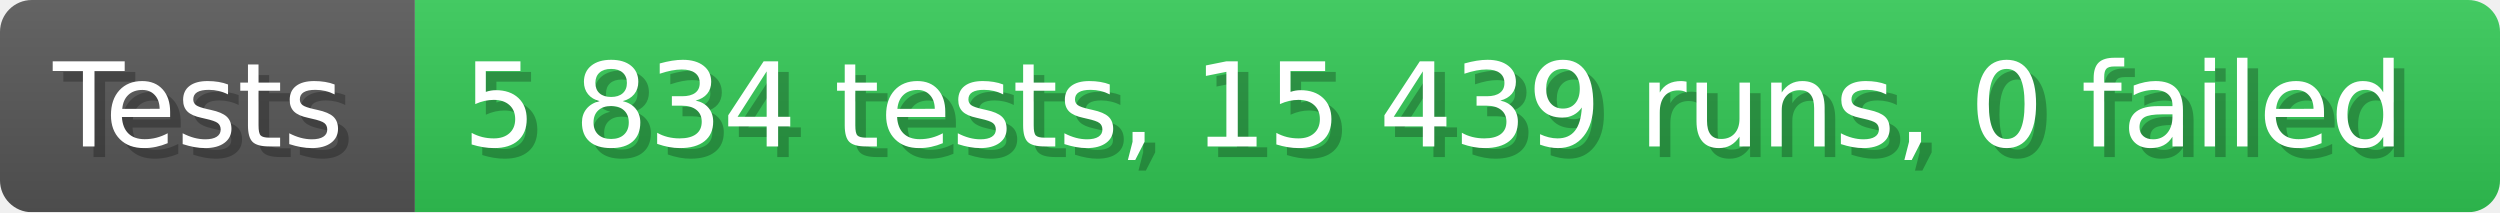
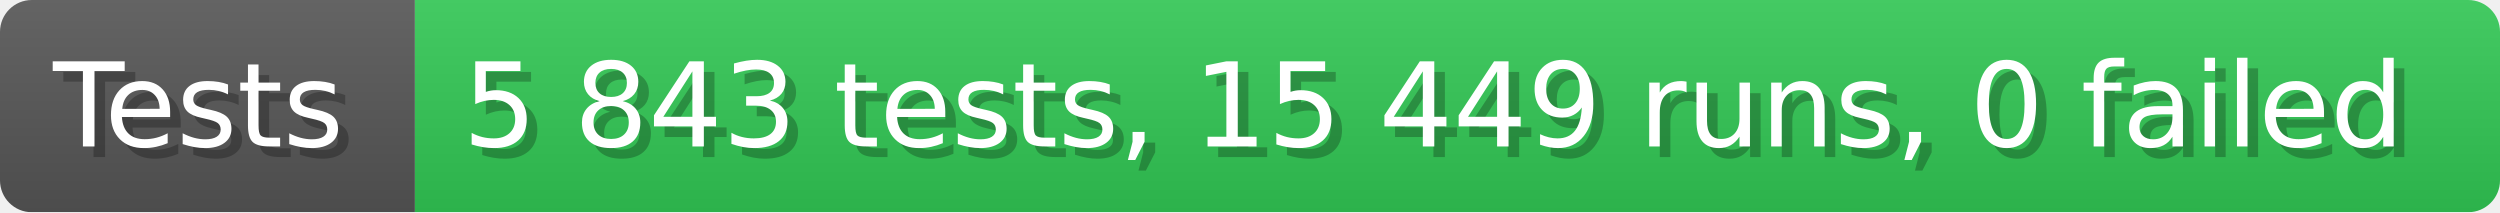
- <svg xmlns="http://www.w3.org/2000/svg" width="235.6" height="20" viewBox="0 0 2356 200" role="img" aria-label="Tests: 5 834 tests, 15 439 runs, 0 failed">
+ <svg xmlns="http://www.w3.org/2000/svg" width="235.6" height="20" viewBox="0 0 2356 200" role="img" aria-label="Tests: 5 843 tests, 15 449 runs, 0 failed">
  <linearGradient id="a" x2="0" y2="100%">
    <stop offset="0" stop-opacity=".1" stop-color="#EEE" />
    <stop offset="1" stop-opacity=".1" />
  </linearGradient>
  <mask id="m">
    <rect width="2356" height="200" rx="30" fill="#FFF" />
  </mask>
  <g mask="url(#m)">
    <rect width="391" height="200" fill="#555" />
    <rect width="1965" height="200" fill="#31c653" x="391" />
    <rect width="2356" height="200" fill="url(#a)" />
  </g>
  <g aria-hidden="true" fill="#fff" text-anchor="start" font-family="Verdana,DejaVu Sans,sans-serif" font-size="110">
    <text x="60" y="148" textLength="291" fill="#000" opacity="0.25">Tests</text>
    <text x="50" y="138" textLength="291">Tests</text>
-     <text x="446" y="148" textLength="1865" fill="#000" opacity="0.25">5 834 tests, 15 439 runs, 0 failed</text>
-     <text x="436" y="138" textLength="1865">5 834 tests, 15 439 runs, 0 failed</text>
+     <text x="446" y="148" textLength="1865" fill="#000" opacity="0.25">5 843 tests, 15 449 runs, 0 failed</text>
+     <text x="436" y="138" textLength="1865">5 843 tests, 15 449 runs, 0 failed</text>
  </g>
</svg>
